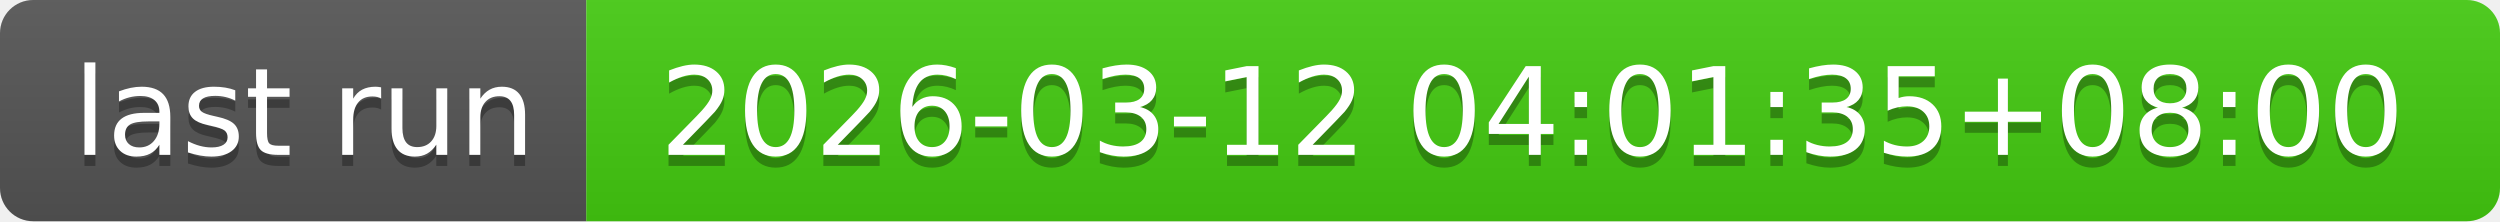
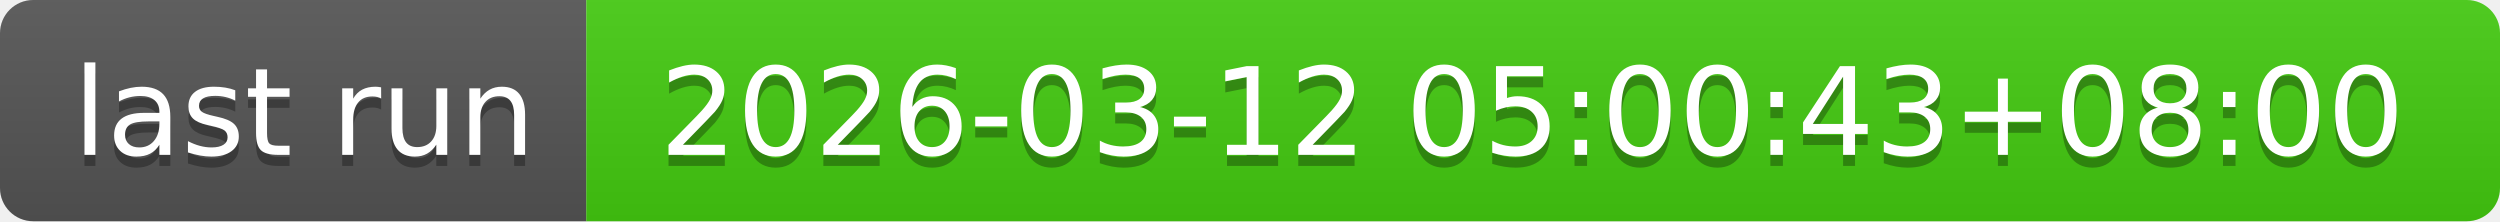
- <svg xmlns="http://www.w3.org/2000/svg" width="226" height="20" role="img" aria-label="last run: 2026-03-12 04:01:35+08:00">
+ <svg xmlns="http://www.w3.org/2000/svg" width="226" height="20" role="img" aria-label="last run: 2026-03-12 05:00:43+08:00">
  <linearGradient id="s" x2="0" y2="100%">
    <stop offset="0" stop-color="#bbb" stop-opacity=".1" />
    <stop offset="1" stop-opacity=".1" />
  </linearGradient>
  <clipPath id="r">
    <rect width="226" height="20" rx="3" fill="#fff" />
  </clipPath>
  <g clip-path="url(#r)">
    <rect width="53" height="20" fill="#555" />
    <rect x="53" width="173" height="20" fill="#4c1" />
    <rect width="226" height="20" fill="url(#s)" />
  </g>
  <g fill="#fff" text-anchor="middle" font-family="Verdana,Geneva,DejaVu Sans,sans-serif" text-rendering="geometricPrecision" font-size="110">
    <text aria-hidden="true" x="275" y="150" fill="#010101" fill-opacity=".3" transform="scale(.1)" textLength="430">last run</text>
    <text x="275" y="140" transform="scale(.1)" fill="#fff" textLength="430">last run</text>
-     <text aria-hidden="true" x="1385" y="150" fill="#010101" fill-opacity=".3" transform="scale(.1)" textLength="1630">2026-03-12 04:01:35+08:00</text>
-     <text x="1385" y="140" transform="scale(.1)" fill="#fff" textLength="1630">2026-03-12 04:01:35+08:00</text>
+     <text aria-hidden="true" x="1385" y="150" fill="#010101" fill-opacity=".3" transform="scale(.1)" textLength="1630">2026-03-12 05:00:43+08:00</text>
+     <text x="1385" y="140" transform="scale(.1)" fill="#fff" textLength="1630">2026-03-12 05:00:43+08:00</text>
  </g>
</svg>
